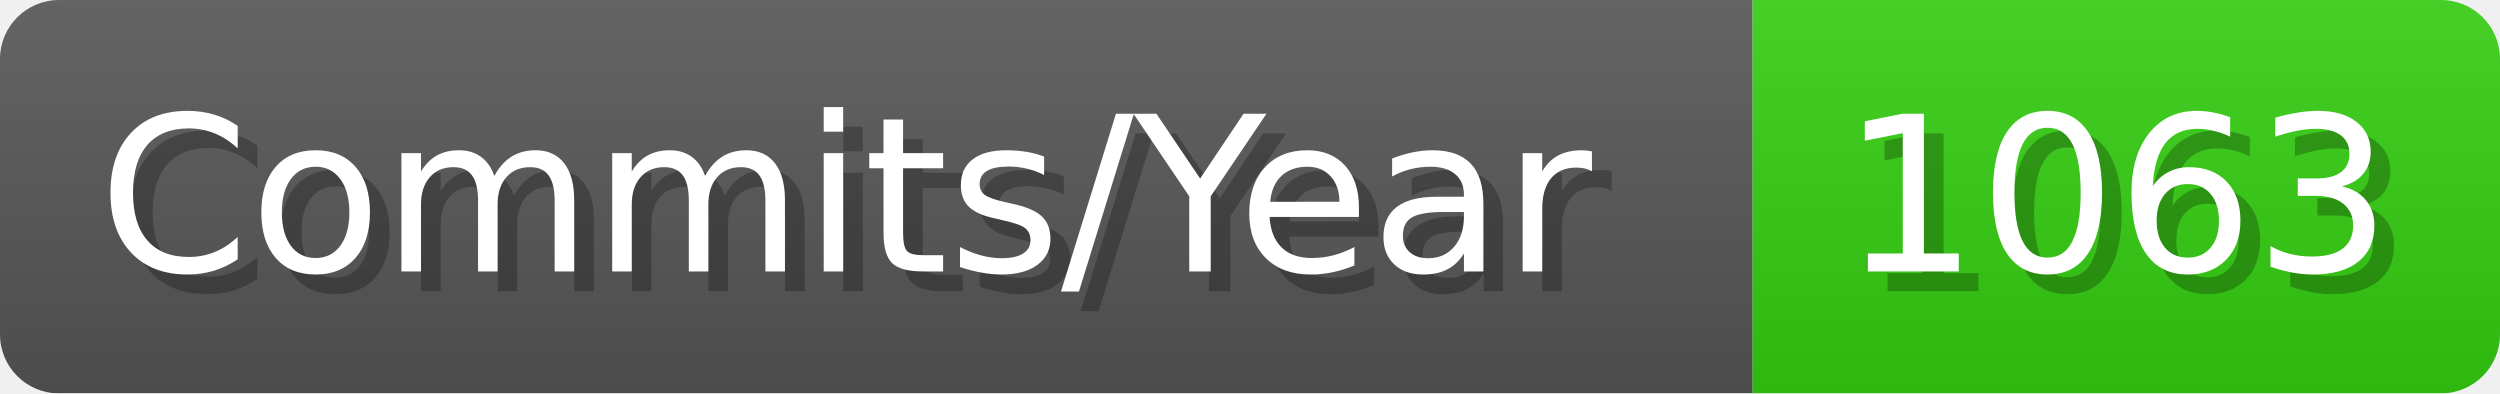
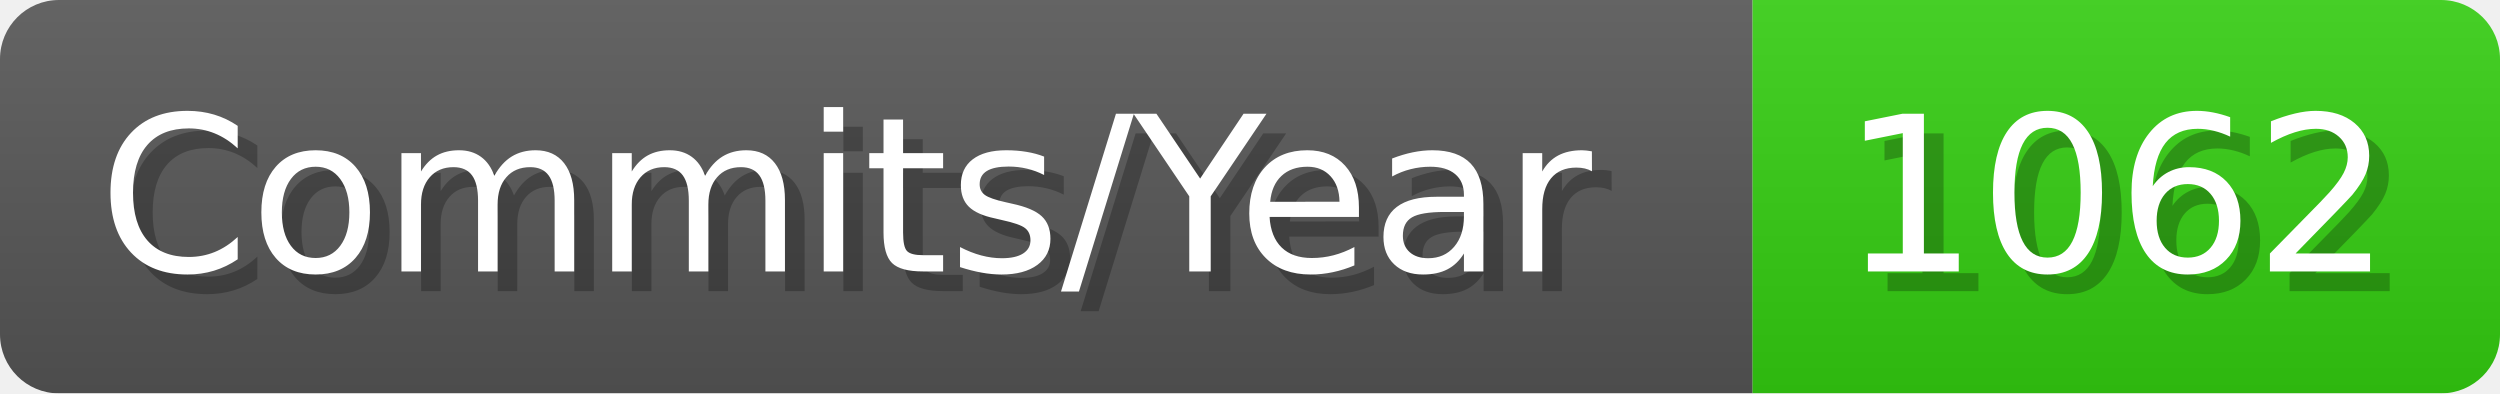
- <svg xmlns="http://www.w3.org/2000/svg" width="127.1" height="20" viewBox="0 0 1271 200" role="img" aria-label="Commits/Year: 1063">
+ <svg xmlns="http://www.w3.org/2000/svg" width="127.1" height="20" viewBox="0 0 1271 200" role="img" aria-label="Commits/Year: 1062">
  <linearGradient id="aUPdi" x2="0" y2="100%">
    <stop offset="0" stop-opacity=".1" stop-color="#EEE" />
    <stop offset="1" stop-opacity=".1" />
  </linearGradient>
  <mask id="WfAiQ">
    <rect width="1271" height="200" rx="30" fill="#FFF" />
  </mask>
  <g mask="url(#WfAiQ)">
    <rect width="891" height="200" fill="#555" />
    <rect width="380" height="200" fill="#3C1" x="891" />
    <rect width="1271" height="200" fill="url(#aUPdi)" />
  </g>
  <g aria-hidden="true" fill="#fff" text-anchor="start" font-family="Verdana,DejaVu Sans,sans-serif" font-size="110">
    <text x="60" y="148" textLength="791" fill="#000" opacity="0.25">Commits/Year</text>
    <text x="50" y="138" textLength="791">Commits/Year</text>
-     <text x="946" y="148" textLength="280" fill="#000" opacity="0.25">1063</text>
-     <text x="936" y="138" textLength="280">1063</text>
+     <text x="946" y="148" textLength="280" fill="#000" opacity="0.25">1062</text>
+     <text x="936" y="138" textLength="280">1062</text>
  </g>
</svg>
